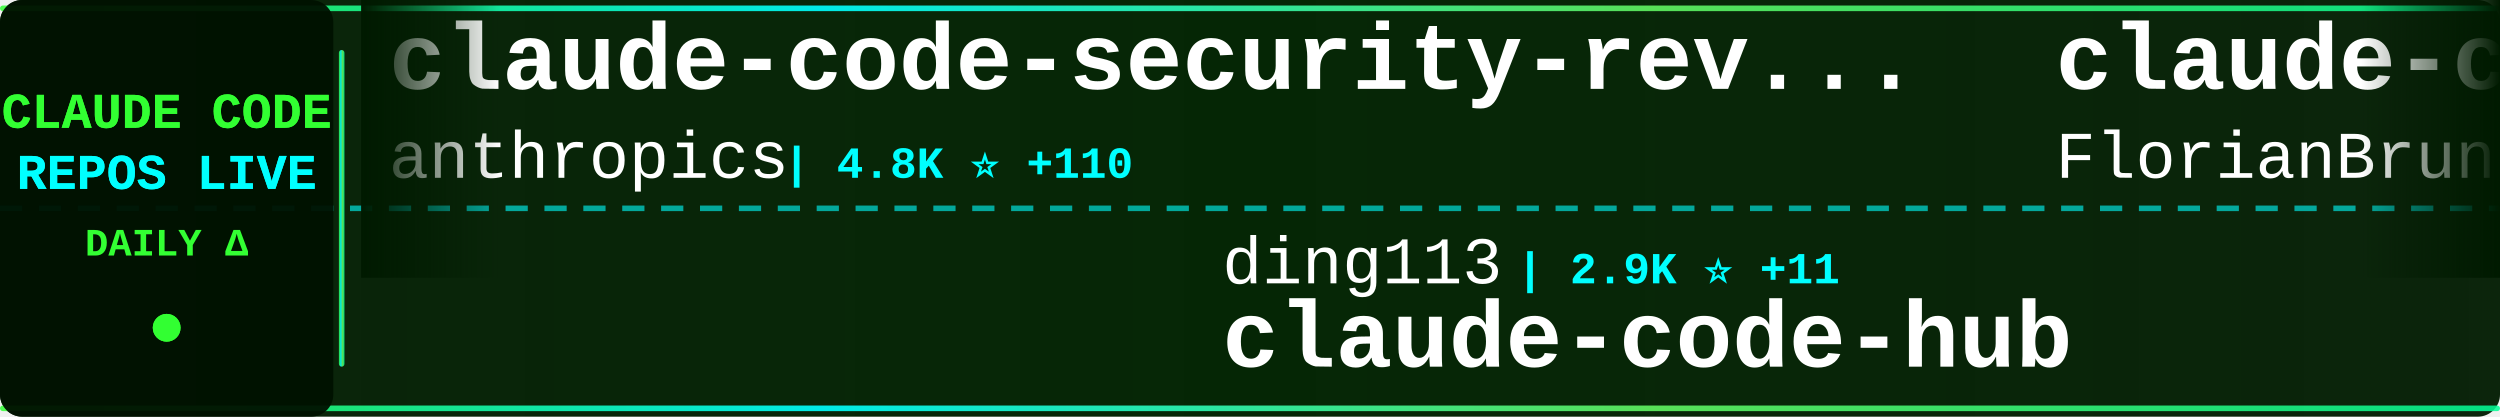
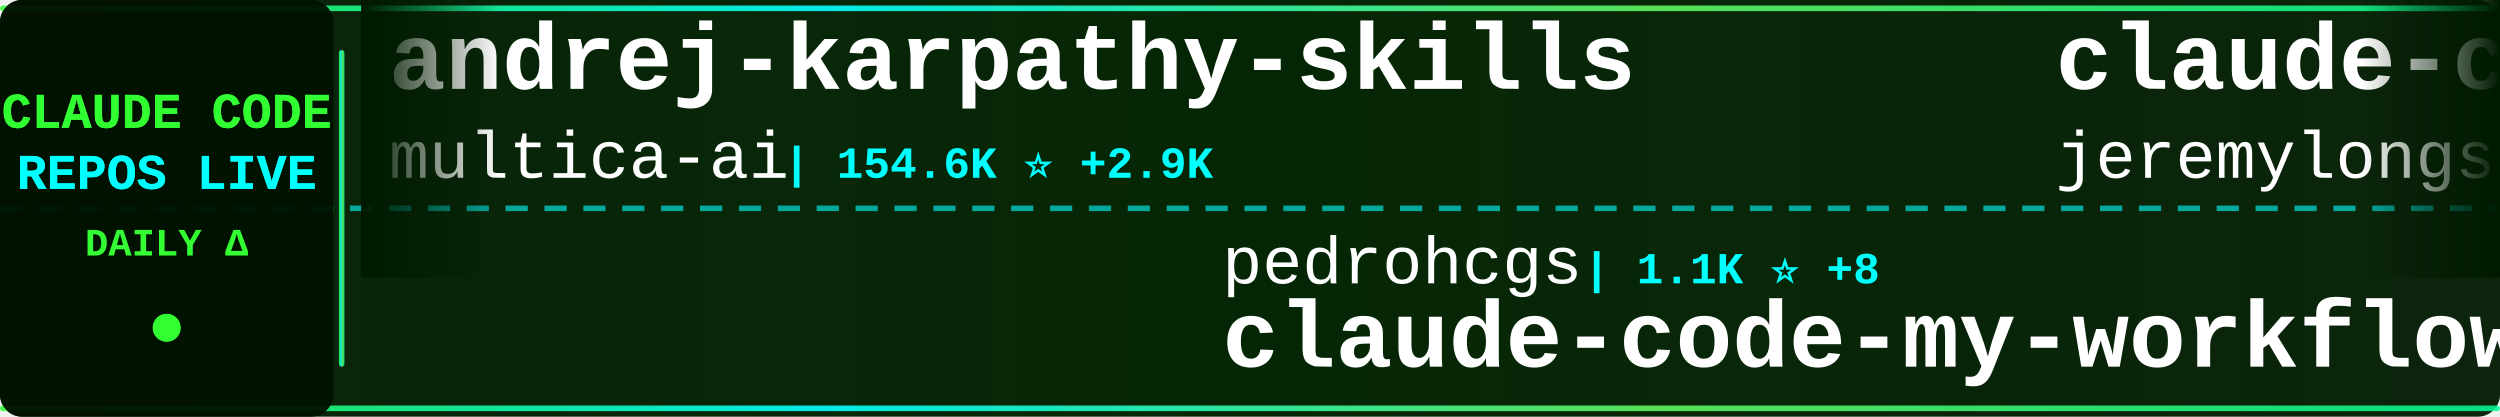
<svg xmlns="http://www.w3.org/2000/svg" width="900" height="150">
  <defs>
    <linearGradient id="tickerBg" x1="0%" y1="0%" x2="100%" y2="0%">
      <stop offset="0%" style="stop-color:#001a00;stop-opacity:0.95" />
      <stop offset="50%" style="stop-color:#002200;stop-opacity:0.98" />
      <stop offset="100%" style="stop-color:#001a00;stop-opacity:0.95" />
    </linearGradient>
    <linearGradient id="borderGrad" x1="0%" y1="0%" x2="100%" y2="0%">
      <stop offset="0%" style="stop-color:#33ff33;stop-opacity:0.85">
        <animate attributeName="stop-opacity" values="0.85;1;0.85" dur="2s" repeatCount="indefinite" />
      </stop>
      <stop offset="33%" style="stop-color:#00ffff;stop-opacity:0.9">
        <animate attributeName="stop-opacity" values="0.9;1;0.9" dur="2.2s" repeatCount="indefinite" />
      </stop>
      <stop offset="66%" style="stop-color:#66ff66;stop-opacity:0.85">
        <animate attributeName="stop-opacity" values="0.85;1;0.85" dur="1.8s" repeatCount="indefinite" />
      </stop>
      <stop offset="100%" style="stop-color:#00ff99;stop-opacity:0.85">
        <animate attributeName="stop-opacity" values="0.85;1;0.85" dur="2s" repeatCount="indefinite" />
      </stop>
    </linearGradient>
    <filter id="textGlow">
      <feGaussianBlur stdDeviation="0.1" result="coloredBlur" />
      <feMerge>
        <feMergeNode in="coloredBlur" />
        <feMergeNode in="SourceGraphic" />
      </feMerge>
    </filter>
    <filter id="metricGlow">
      <feGaussianBlur stdDeviation="0.2" result="coloredBlur" />
      <feMerge>
        <feMergeNode in="coloredBlur" />
        <feMergeNode in="SourceGraphic" />
      </feMerge>
    </filter>
    <linearGradient id="leftFade" x1="0%" y1="0%" x2="100%" y2="0%">
      <stop offset="0%" style="stop-color:#001a00;stop-opacity:1" />
      <stop offset="100%" style="stop-color:#001a00;stop-opacity:0" />
    </linearGradient>
    <linearGradient id="rightFade" x1="0%" y1="0%" x2="100%" y2="0%">
      <stop offset="0%" style="stop-color:#001a00;stop-opacity:0" />
      <stop offset="100%" style="stop-color:#001a00;stop-opacity:1" />
    </linearGradient>
  </defs>
  <rect width="900" height="150" fill="url(#tickerBg)" rx="8" />
  <rect x="0" y="2" width="900" height="2" fill="url(#borderGrad)" rx="1" />
  <rect x="0" y="146" width="900" height="2" fill="url(#borderGrad)" rx="1" />
  <line x1="0" y1="75" x2="900" y2="75" stroke="#00ffff" stroke-width="2" stroke-dasharray="8 6" opacity="0.6" />
  <rect x="0" y="0" width="120" height="150" fill="#001100" opacity="0.95" rx="8" />
  <text x="60" y="46" font-family="'Courier New', monospace" font-size="18" font-weight="bold" fill="#33ff33" text-anchor="middle" filter="url(#textGlow)">
    CLAUDE CODE
  </text>
  <text x="60" y="68" font-family="'Courier New', monospace" font-size="18" font-weight="bold" fill="#00ffff" text-anchor="middle" filter="url(#textGlow)">
    REPOS LIVE
  </text>
  <text x="60" y="92" font-family="'Courier New', monospace" font-size="14" font-weight="bold" fill="#33ff33" text-anchor="middle">
    DAILY Δ
  </text>
  <circle cx="60" cy="118" r="5" fill="#33ff33" filter="url(#metricGlow)">
    <animate attributeName="r" values="4;6;4" dur="1.5s" repeatCount="indefinite" />
    <animate attributeName="opacity" values="0.6;1;0.6" dur="1.5s" repeatCount="indefinite" />
  </circle>
  <rect x="122" y="18" width="2" height="114" fill="url(#borderGrad)" rx="1" />
  <clipPath id="tickerClip">
    <rect x="130" y="0" width="770" height="150" />
  </clipPath>
  <g clip-path="url(#tickerClip)">
    <g id="tickerItems">
      <animateTransform attributeName="transform" attributeType="XML" type="translate" from="0 0" to="-3000 0" dur="54s" repeatCount="indefinite" />
      <g transform="translate(0, 0)">
-         <text x="140" y="32" font-family="'Courier New', monospace" font-size="34" font-weight="bold" fill="#ffffff">claude-code-security-rev...</text>
-         <text x="140" y="64" font-family="'Courier New', monospace" font-size="24" font-weight="normal" fill="#ffffff" opacity="1.0">anthropics</text>
-         <text x="282" y="64" font-family="'Courier New', monospace" font-size="16" font-weight="bold" fill="#00ffff"> | 4.8K ⭐ +110</text>
+         <text x="140" y="32" font-family="'Courier New', monospace" font-size="34" font-weight="bold" fill="#ffffff">andrej-karpathy-skills</text>
+         <text x="140" y="64" font-family="'Courier New', monospace" font-size="24" font-weight="normal" fill="#ffffff" opacity="1.0">multica-ai</text>
+         <text x="282" y="64" font-family="'Courier New', monospace" font-size="16" font-weight="bold" fill="#00ffff"> | 154.6K ⭐ +2.9K</text>
      </g>
      <g transform="translate(300, 0)">
-         <text x="140" y="102" font-family="'Courier New', monospace" font-size="24" font-weight="normal" fill="#ffffff" opacity="1.0">ding113</text>
-         <text x="246" y="102" font-family="'Courier New', monospace" font-size="16" font-weight="bold" fill="#00ffff"> | 2.9K ⭐ +11</text>
-         <text x="140" y="132" font-family="'Courier New', monospace" font-size="34" font-weight="bold" fill="#ffffff">claude-code-hub</text>
+         <text x="140" y="102" font-family="'Courier New', monospace" font-size="24" font-weight="normal" fill="#ffffff" opacity="1.0">pedrohcgs</text>
+         <text x="270" y="102" font-family="'Courier New', monospace" font-size="16" font-weight="bold" fill="#00ffff"> | 1.1K ⭐ +8</text>
+         <text x="140" y="132" font-family="'Courier New', monospace" font-size="34" font-weight="bold" fill="#ffffff">claude-code-my-workflow</text>
      </g>
      <g transform="translate(600, 0)">
-         <text x="140" y="32" font-family="'Courier New', monospace" font-size="34" font-weight="bold" fill="#ffffff">claude-code-ultimate-gui...</text>
-         <text x="140" y="64" font-family="'Courier New', monospace" font-size="24" font-weight="normal" fill="#ffffff" opacity="1.0">FlorianBruniaux</text>
-         <text x="342" y="64" font-family="'Courier New', monospace" font-size="16" font-weight="bold" fill="#00ffff"> | 4.5K ⭐ +9</text>
+         <text x="140" y="32" font-family="'Courier New', monospace" font-size="34" font-weight="bold" fill="#ffffff">claude-code-plugins-plus...</text>
+         <text x="140" y="64" font-family="'Courier New', monospace" font-size="24" font-weight="normal" fill="#ffffff" opacity="1.0">jeremylongshore</text>
+         <text x="342" y="64" font-family="'Courier New', monospace" font-size="16" font-weight="bold" fill="#00ffff"> | 2.2K ⭐ +2</text>
      </g>
      <g transform="translate(900, 0)">
-         <text x="140" y="102" font-family="'Courier New', monospace" font-size="24" font-weight="normal" fill="#ffffff" opacity="1.0">carlvellotti</text>
-         <text x="306" y="102" font-family="'Courier New', monospace" font-size="16" font-weight="bold" fill="#00ffff"> | 2.0K ⭐ +7</text>
-         <text x="140" y="132" font-family="'Courier New', monospace" font-size="34" font-weight="bold" fill="#ffffff">claude-code-pm-course</text>
+         <text x="140" y="102" font-family="'Courier New', monospace" font-size="24" font-weight="normal" fill="#ffffff" opacity="1.0">VoltAgent</text>
+         <text x="270" y="102" font-family="'Courier New', monospace" font-size="16" font-weight="bold" fill="#00ffff"> | 20.5K ⭐ +69</text>
+         <text x="140" y="132" font-family="'Courier New', monospace" font-size="34" font-weight="bold" fill="#ffffff">awesome-claude-code-suba...</text>
      </g>
      <g transform="translate(1200, 0)">
-         <text x="140" y="32" font-family="'Courier New', monospace" font-size="34" font-weight="bold" fill="#ffffff">ralph</text>
-         <text x="140" y="64" font-family="'Courier New', monospace" font-size="24" font-weight="normal" fill="#ffffff" opacity="1.0">snarktank</text>
-         <text x="270" y="64" font-family="'Courier New', monospace" font-size="16" font-weight="bold" fill="#00ffff"> | 19.5K ⭐ +64</text>
+         <text x="140" y="32" font-family="'Courier New', monospace" font-size="34" font-weight="bold" fill="#ffffff">nanoclaw</text>
+         <text x="140" y="64" font-family="'Courier New', monospace" font-size="24" font-weight="normal" fill="#ffffff" opacity="1.0">nanocoai</text>
+         <text x="258" y="64" font-family="'Courier New', monospace" font-size="16" font-weight="bold" fill="#00ffff"> | 29.4K ⭐ +45</text>
      </g>
      <g transform="translate(1500, 0)">
-         <text x="140" y="102" font-family="'Courier New', monospace" font-size="24" font-weight="normal" fill="#ffffff" opacity="1.0">multica-ai</text>
-         <text x="282" y="102" font-family="'Courier New', monospace" font-size="16" font-weight="bold" fill="#00ffff"> | 154.1K ⭐ +2.9K</text>
-         <text x="140" y="132" font-family="'Courier New', monospace" font-size="34" font-weight="bold" fill="#ffffff">andrej-karpathy-skills</text>
+         <text x="140" y="102" font-family="'Courier New', monospace" font-size="24" font-weight="normal" fill="#ffffff" opacity="1.0">ponponon</text>
+         <text x="258" y="102" font-family="'Courier New', monospace" font-size="16" font-weight="bold" fill="#00ffff"> | 2.2K ⭐ +3</text>
+         <text x="140" y="132" font-family="'Courier New', monospace" font-size="34" font-weight="bold" fill="#ffffff">claude_code_src</text>
      </g>
      <g transform="translate(1800, 0)">
-         <text x="140" y="32" font-family="'Courier New', monospace" font-size="34" font-weight="bold" fill="#ffffff">claude-code-from-source</text>
-         <text x="140" y="64" font-family="'Courier New', monospace" font-size="24" font-weight="normal" fill="#ffffff" opacity="1.0">alejandrobalderas</text>
-         <text x="366" y="64" font-family="'Courier New', monospace" font-size="16" font-weight="bold" fill="#00ffff"> | 2.1K ⭐ +22</text>
+         <text x="140" y="32" font-family="'Courier New', monospace" font-size="34" font-weight="bold" fill="#ffffff">claude-code-reverse</text>
+         <text x="140" y="64" font-family="'Courier New', monospace" font-size="24" font-weight="normal" fill="#ffffff" opacity="1.0">Yuyz0112</text>
+         <text x="258" y="64" font-family="'Courier New', monospace" font-size="16" font-weight="bold" fill="#00ffff"> | 2.4K ⭐ +1</text>
      </g>
      <g transform="translate(2100, 0)">
-         <text x="140" y="102" font-family="'Courier New', monospace" font-size="24" font-weight="normal" fill="#ffffff" opacity="1.0">RichardAtCT</text>
-         <text x="294" y="102" font-family="'Courier New', monospace" font-size="16" font-weight="bold" fill="#00ffff"> | 2.6K ⭐ +4</text>
-         <text x="140" y="132" font-family="'Courier New', monospace" font-size="34" font-weight="bold" fill="#ffffff">claude-code-telegram</text>
+         <text x="140" y="102" font-family="'Courier New', monospace" font-size="24" font-weight="normal" fill="#ffffff" opacity="1.0">rohitg00</text>
+         <text x="258" y="102" font-family="'Courier New', monospace" font-size="16" font-weight="bold" fill="#00ffff"> | 1.8K ⭐ +20</text>
+         <text x="140" y="132" font-family="'Courier New', monospace" font-size="34" font-weight="bold" fill="#ffffff">awesome-claude-code-tool...</text>
      </g>
      <g transform="translate(2400, 0)">
-         <text x="140" y="32" font-family="'Courier New', monospace" font-size="34" font-weight="bold" fill="#ffffff">how-claude-code-works</text>
-         <text x="140" y="64" font-family="'Courier New', monospace" font-size="24" font-weight="normal" fill="#ffffff" opacity="1.0">Windy3f3f3f3f</text>
-         <text x="318" y="64" font-family="'Courier New', monospace" font-size="16" font-weight="bold" fill="#00ffff"> | 2.5K ⭐ +23</text>
+         <text x="140" y="32" font-family="'Courier New', monospace" font-size="34" font-weight="bold" fill="#ffffff">claude-code-rev</text>
+         <text x="140" y="64" font-family="'Courier New', monospace" font-size="24" font-weight="normal" fill="#ffffff" opacity="1.0">oboard</text>
+         <text x="234" y="64" font-family="'Courier New', monospace" font-size="16" font-weight="bold" fill="#00ffff"> | 3.1K ⭐ +1</text>
      </g>
      <g transform="translate(2700, 0)">
-         <text x="140" y="102" font-family="'Courier New', monospace" font-size="24" font-weight="normal" fill="#ffffff" opacity="1.0">1rgs</text>
-         <text x="210" y="102" font-family="'Courier New', monospace" font-size="16" font-weight="bold" fill="#00ffff"> | 3.6K ⭐ +3</text>
-         <text x="140" y="132" font-family="'Courier New', monospace" font-size="34" font-weight="bold" fill="#ffffff">claude-code-proxy</text>
+         <text x="140" y="102" font-family="'Courier New', monospace" font-size="24" font-weight="normal" fill="#ffffff" opacity="1.0">shareAI-lab</text>
+         <text x="294" y="102" font-family="'Courier New', monospace" font-size="16" font-weight="bold" fill="#00ffff"> | 62.6K ⭐ +250</text>
+         <text x="140" y="132" font-family="'Courier New', monospace" font-size="34" font-weight="bold" fill="#ffffff">learn-claude-code</text>
      </g>
      <g transform="translate(3000, 0)">
-         <text x="140" y="32" font-family="'Courier New', monospace" font-size="34" font-weight="bold" fill="#ffffff">claude-code-security-rev...</text>
-         <text x="140" y="64" font-family="'Courier New', monospace" font-size="24" font-weight="normal" fill="#ffffff" opacity="1.0">anthropics</text>
-         <text x="282" y="64" font-family="'Courier New', monospace" font-size="16" font-weight="bold" fill="#00ffff"> | 4.8K ⭐ +110</text>
+         <text x="140" y="32" font-family="'Courier New', monospace" font-size="34" font-weight="bold" fill="#ffffff">andrej-karpathy-skills</text>
+         <text x="140" y="64" font-family="'Courier New', monospace" font-size="24" font-weight="normal" fill="#ffffff" opacity="1.0">multica-ai</text>
+         <text x="282" y="64" font-family="'Courier New', monospace" font-size="16" font-weight="bold" fill="#00ffff"> | 154.6K ⭐ +2.9K</text>
      </g>
      <g transform="translate(3300, 0)">
-         <text x="140" y="102" font-family="'Courier New', monospace" font-size="24" font-weight="normal" fill="#ffffff" opacity="1.0">ding113</text>
-         <text x="246" y="102" font-family="'Courier New', monospace" font-size="16" font-weight="bold" fill="#00ffff"> | 2.9K ⭐ +11</text>
-         <text x="140" y="132" font-family="'Courier New', monospace" font-size="34" font-weight="bold" fill="#ffffff">claude-code-hub</text>
+         <text x="140" y="102" font-family="'Courier New', monospace" font-size="24" font-weight="normal" fill="#ffffff" opacity="1.0">pedrohcgs</text>
+         <text x="270" y="102" font-family="'Courier New', monospace" font-size="16" font-weight="bold" fill="#00ffff"> | 1.1K ⭐ +8</text>
+         <text x="140" y="132" font-family="'Courier New', monospace" font-size="34" font-weight="bold" fill="#ffffff">claude-code-my-workflow</text>
      </g>
      <g transform="translate(3600, 0)">
-         <text x="140" y="32" font-family="'Courier New', monospace" font-size="34" font-weight="bold" fill="#ffffff">claude-code-ultimate-gui...</text>
-         <text x="140" y="64" font-family="'Courier New', monospace" font-size="24" font-weight="normal" fill="#ffffff" opacity="1.0">FlorianBruniaux</text>
-         <text x="342" y="64" font-family="'Courier New', monospace" font-size="16" font-weight="bold" fill="#00ffff"> | 4.5K ⭐ +9</text>
+         <text x="140" y="32" font-family="'Courier New', monospace" font-size="34" font-weight="bold" fill="#ffffff">claude-code-plugins-plus...</text>
+         <text x="140" y="64" font-family="'Courier New', monospace" font-size="24" font-weight="normal" fill="#ffffff" opacity="1.0">jeremylongshore</text>
+         <text x="342" y="64" font-family="'Courier New', monospace" font-size="16" font-weight="bold" fill="#00ffff"> | 2.2K ⭐ +2</text>
      </g>
      <g transform="translate(3900, 0)">
-         <text x="140" y="102" font-family="'Courier New', monospace" font-size="24" font-weight="normal" fill="#ffffff" opacity="1.0">carlvellotti</text>
-         <text x="306" y="102" font-family="'Courier New', monospace" font-size="16" font-weight="bold" fill="#00ffff"> | 2.0K ⭐ +7</text>
-         <text x="140" y="132" font-family="'Courier New', monospace" font-size="34" font-weight="bold" fill="#ffffff">claude-code-pm-course</text>
+         <text x="140" y="102" font-family="'Courier New', monospace" font-size="24" font-weight="normal" fill="#ffffff" opacity="1.0">VoltAgent</text>
+         <text x="270" y="102" font-family="'Courier New', monospace" font-size="16" font-weight="bold" fill="#00ffff"> | 20.5K ⭐ +69</text>
+         <text x="140" y="132" font-family="'Courier New', monospace" font-size="34" font-weight="bold" fill="#ffffff">awesome-claude-code-suba...</text>
      </g>
    </g>
  </g>
  <rect x="130" y="0" width="50" height="100" fill="url(#leftFade)" />
  <rect x="850" y="0" width="50" height="100" fill="url(#rightFade)" />
</svg>
